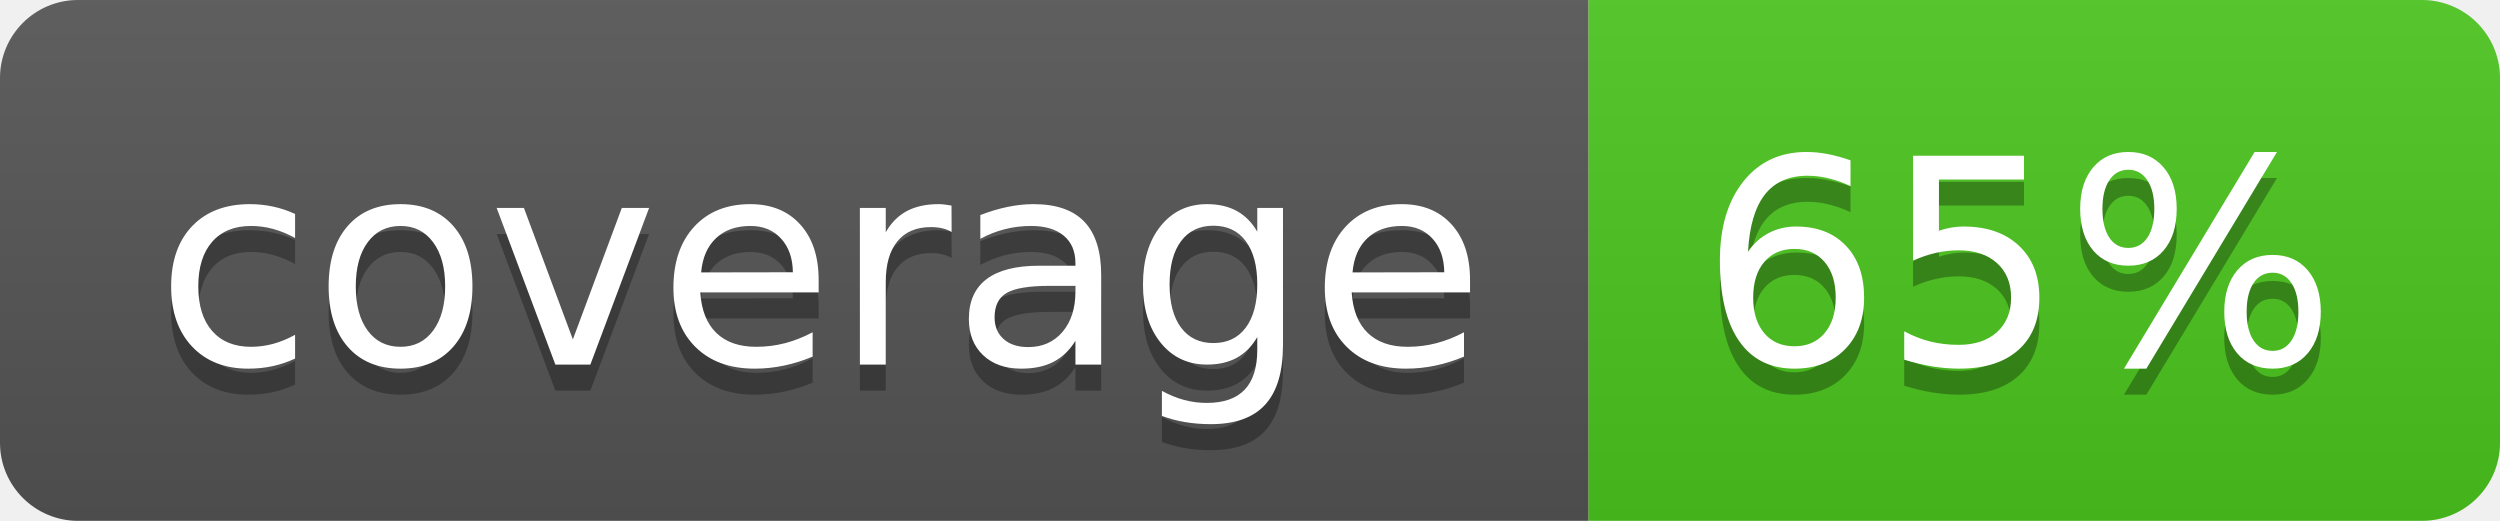
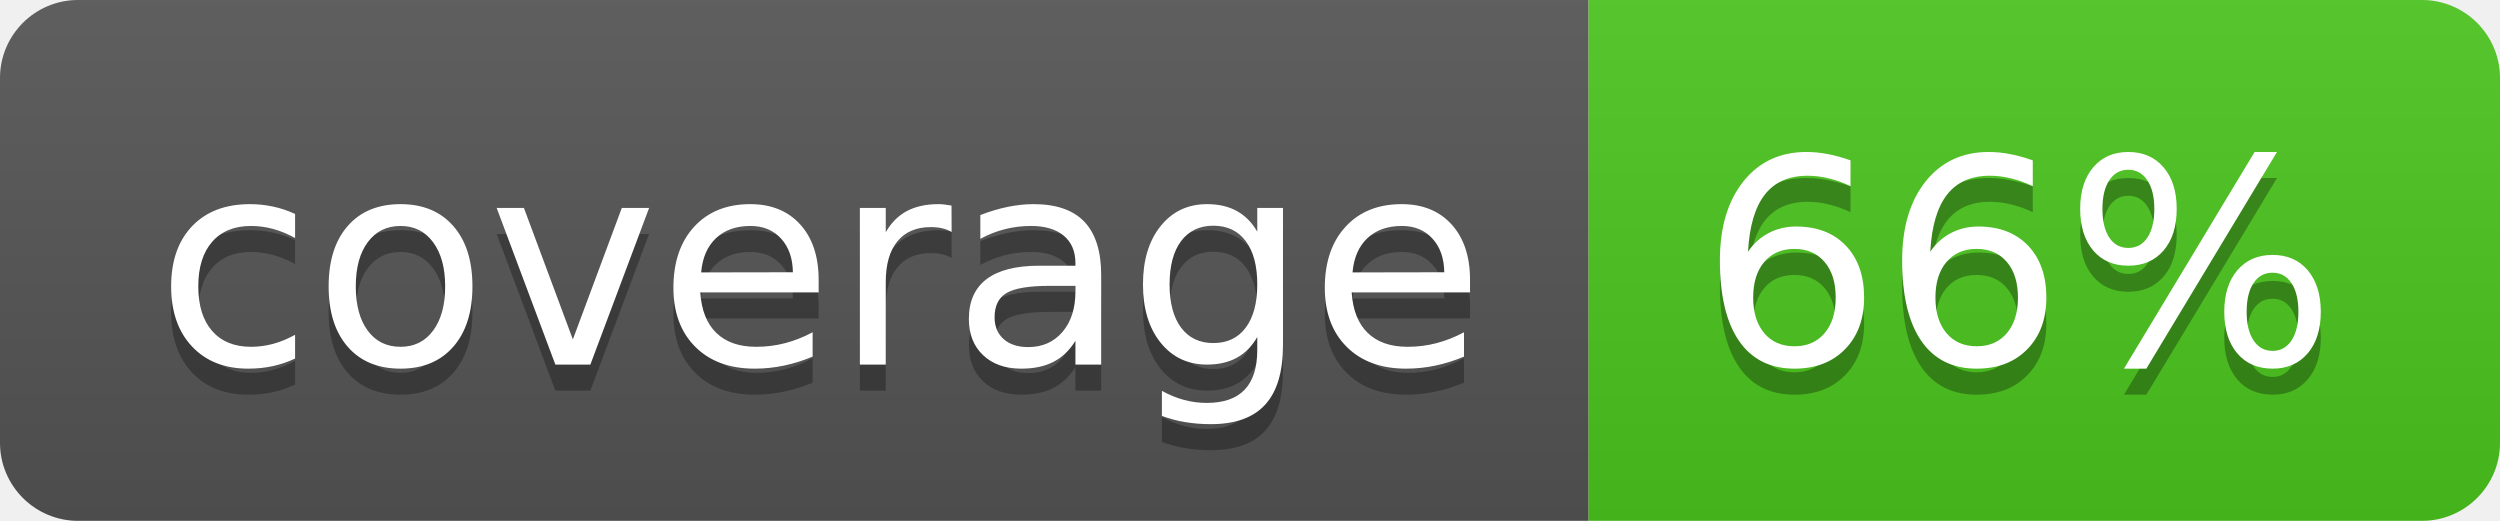
<svg xmlns="http://www.w3.org/2000/svg" width="96" height="20">
  <linearGradient id="b" x2="0" y2="100%">
    <stop offset="0" stop-color="#bbb" stop-opacity=".1" />
    <stop offset="1" stop-opacity=".1" />
  </linearGradient>
  <clipPath id="a">
    <rect width="96" height="20" rx="3" fill="#fff" />
  </clipPath>
  <g clip-path="url(#a)">
    <path fill="#555" d="M0 0h61v20H0z" />
    <path fill="#4CC61E" d="M61 0h35v20H61z" />
    <path fill="url(#b)" d="M0 0h96v20H0z" />
  </g>
  <g fill="#fff" text-anchor="middle" font-family="DejaVu Sans,Verdana,Geneva,sans-serif" font-size="110">
    <text x="315" y="150" fill="#010101" fill-opacity=".3" transform="scale(.1)" textLength="510">coverage</text>
    <text x="315" y="140" transform="scale(.1)" textLength="510">coverage</text>
-     <text x="775" y="150" fill="#010101" fill-opacity=".3" transform="scale(.1)" textLength="250">65%</text>
-     <text x="775" y="140" transform="scale(.1)" textLength="250">65%</text>
+     <text x="775" y="150" fill="#010101" fill-opacity=".3" transform="scale(.1)" textLength="250">66%</text>
+     <text x="775" y="140" transform="scale(.1)" textLength="250">66%</text>
  </g>
</svg>
